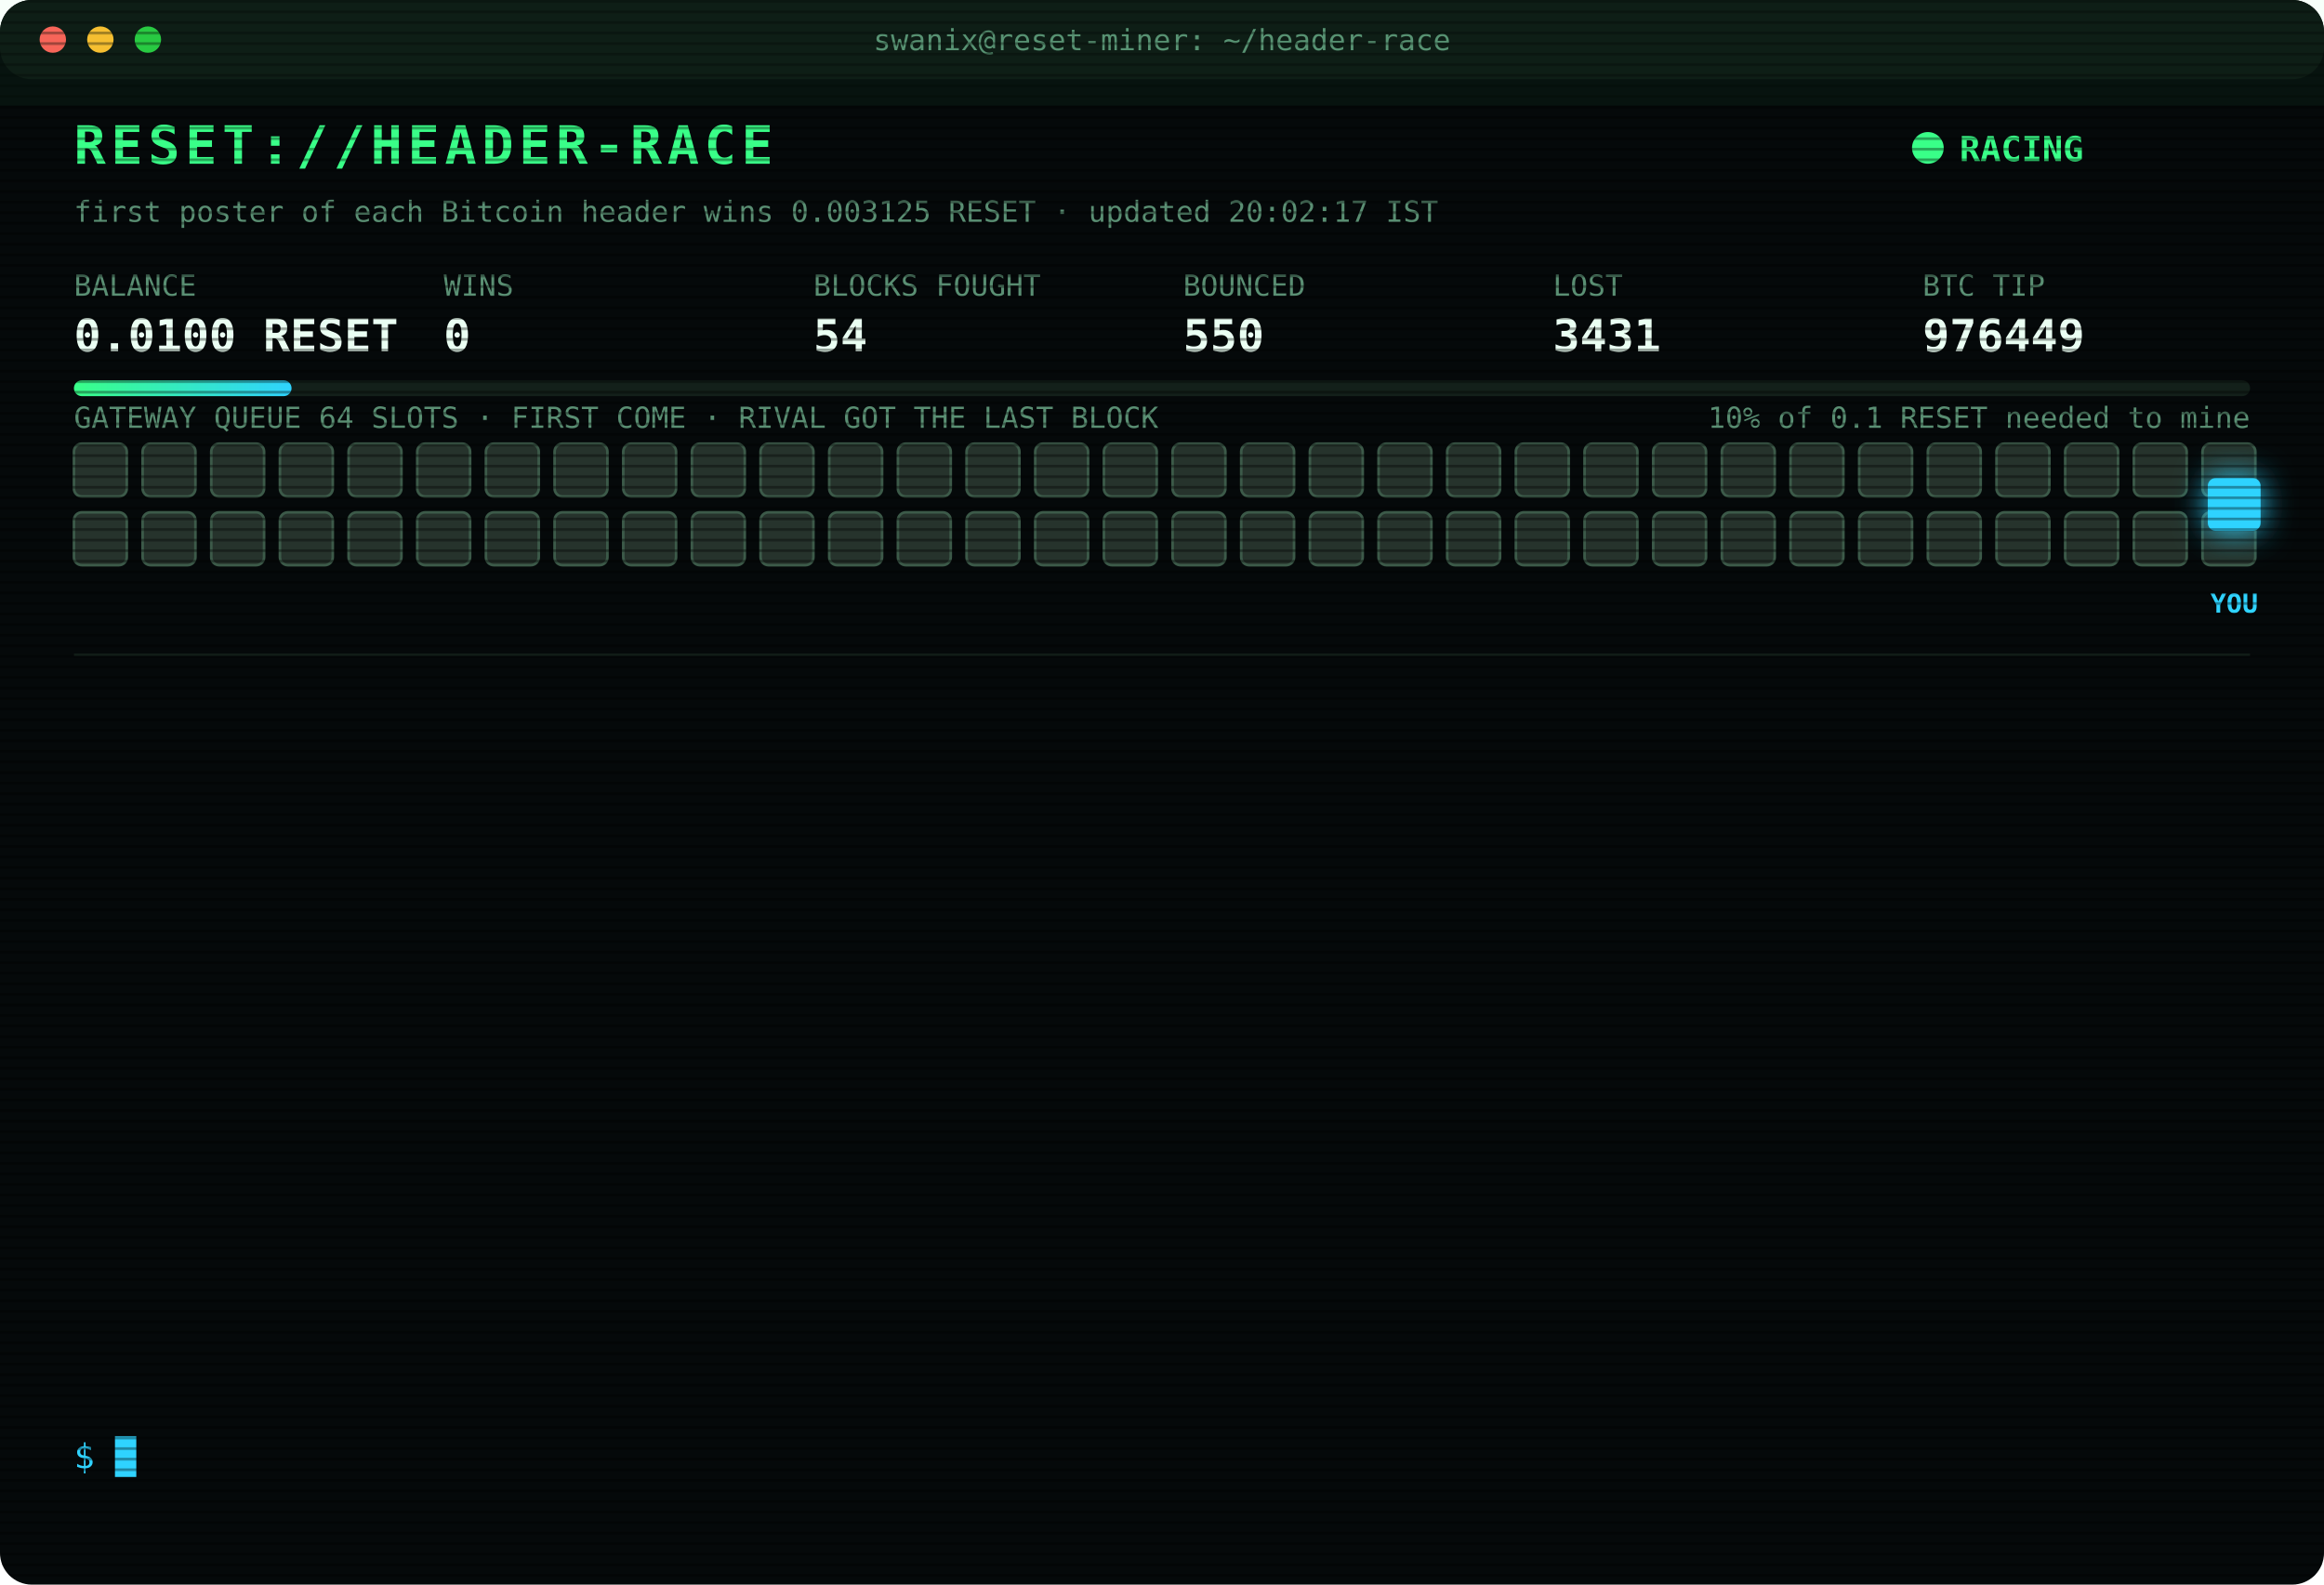
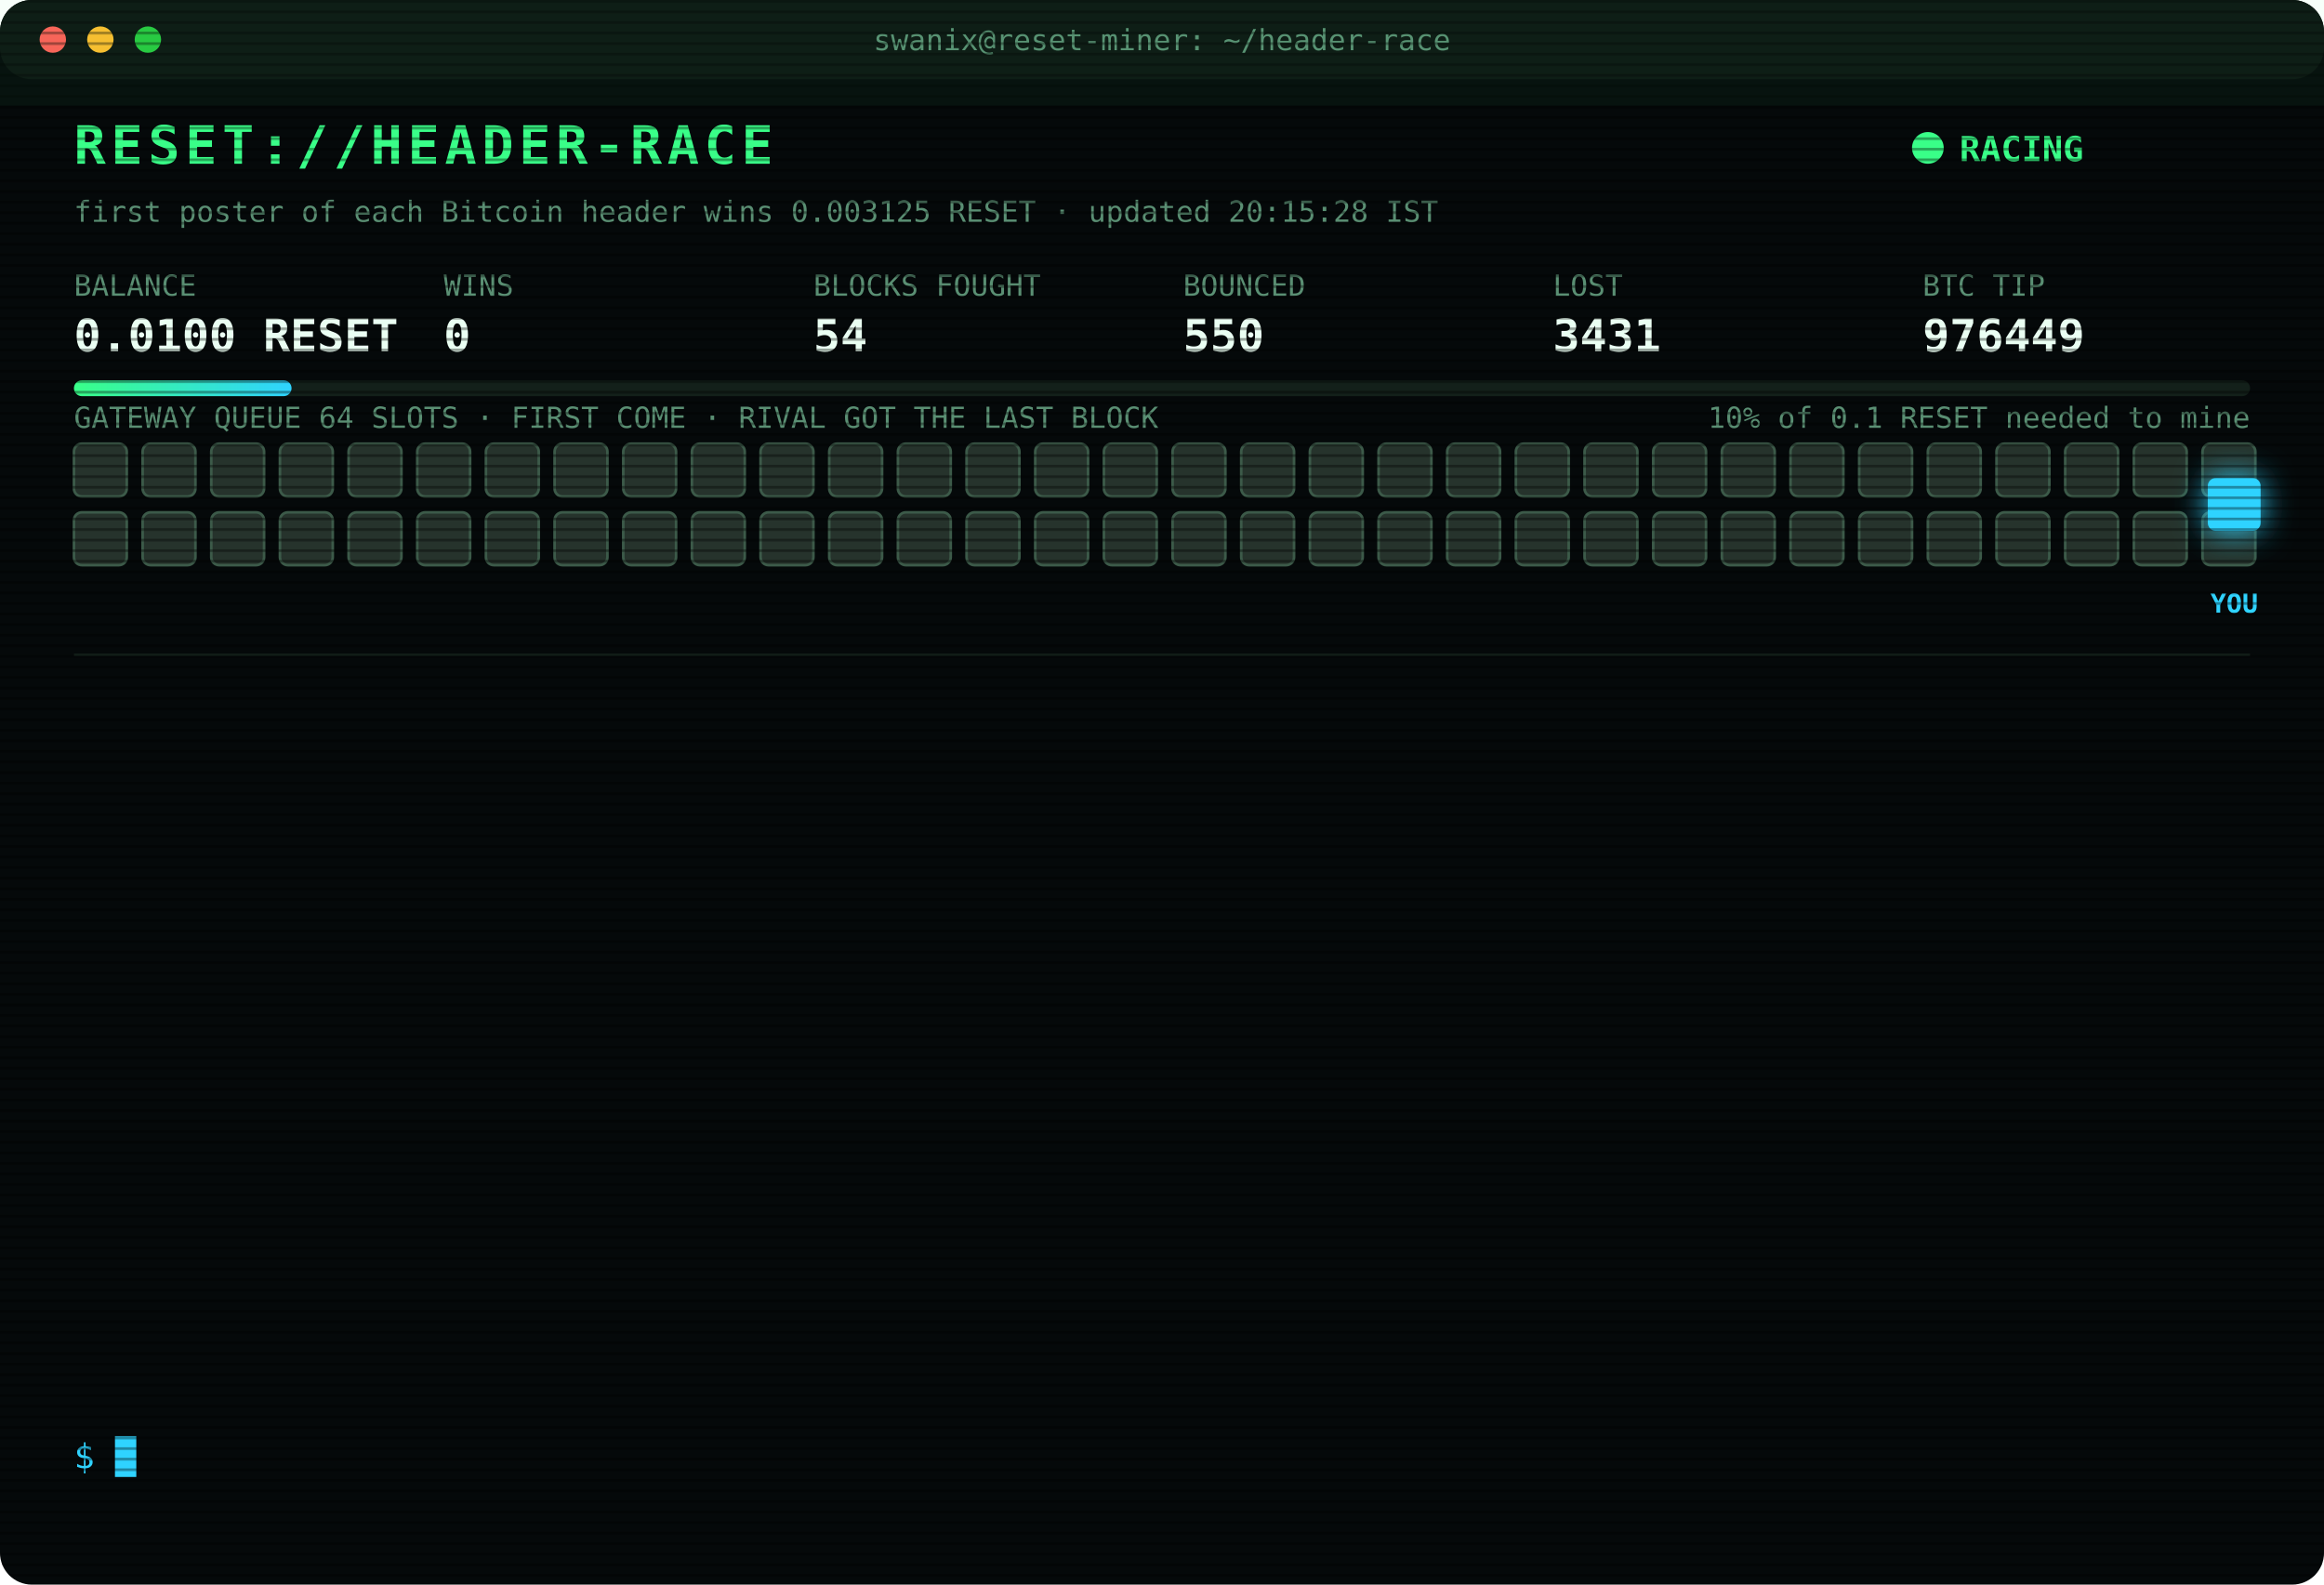
<svg xmlns="http://www.w3.org/2000/svg" width="880" height="600" viewBox="0 0 880 600" font-family="ui-monospace,SFMono-Regular,Menlo,Consolas,monospace">
  <style>
text{font-size:13px;fill:#7CFFB2}
.title{font-size:20px;font-weight:700;fill:#39FF88;letter-spacing:2px;animation:glitch 3s infinite steps(1)}
.sub{fill:#2fd3ff}.k{fill:#5a8f73;font-size:11px}.v{font-size:17px;font-weight:700;fill:#eafff3}
.ts{fill:#3f6b56}.boot{fill:#2fd3ff}.dim{fill:#5a8f73}.bad{fill:#ff4d6d}.warn{fill:#ffd23f}.mag{fill:#ff5cf0}.win{fill:#39FF88;font-weight:700}
.tag{font-size:10px;fill:#2fd3ff;font-weight:700}
.rival{fill:#26332c;stroke:#3c5a49;animation:jam 1.2s infinite alternate}
.idle{fill:#141c18;stroke:#22302a;animation:breathe 4s infinite}
.me{fill:#2fd3ff;filter:drop-shadow(0 0 6px #2fd3ff)}
.hover{animation:nudge 1.1s infinite ease-in-out}.bounce{animation:kick 1.4s infinite}
.ln{opacity:0;animation:in .4s forwards}
.cur{animation:blink 1s infinite steps(1)}
.scan{animation:scan 6s infinite linear}
.led{animation:blink 1.4s infinite}
@keyframes in{from{opacity:0;transform:translateX(-6px)}to{opacity:1;transform:none}}
@keyframes blink{50%{opacity:0}}
@keyframes jam{to{fill:#33463b}}
@keyframes breathe{50%{opacity:.4}}
@keyframes nudge{50%{transform:translateX(-10px)}}
@keyframes kick{0%,100%{transform:none}30%{transform:translateX(-14px)}55%{transform:translateX(10px) translateY(-6px)}}
@keyframes glitch{0%,92%{transform:none}93%{transform:translateX(2px);fill:#ff4d6d}95%{transform:translateX(-2px);fill:#2fd3ff}97%{transform:none}}
@keyframes scan{from{transform:translateY(-40px)}to{transform:translateY(600px)}}
</style>
  <defs>
    <pattern id="sl" width="4" height="4" patternUnits="userSpaceOnUse">
      <rect width="4" height="1" fill="#000" opacity=".35" />
    </pattern>
    <linearGradient id="bar">
      <stop offset="0" stop-color="#39FF88" />
      <stop offset="1" stop-color="#2fd3ff" />
    </linearGradient>
  </defs>
  <rect width="880" height="600" rx="12" fill="#05090a" />
  <rect width="880" height="30" rx="12" fill="#0d1512" />
  <circle cx="20" cy="15" r="5" fill="#ff5f57" />
  <circle cx="38" cy="15" r="5" fill="#febc2e" />
  <circle cx="56" cy="15" r="5" fill="#28c840" />
  <text x="440" y="19" text-anchor="middle" class="k">swanix@reset-miner: ~/header-race</text>
  <text x="28" y="62" class="title">RESET://HEADER-RACE</text>
  <circle class="led" cx="730" cy="56" r="6" fill="#39FF88" />
  <text x="742" y="61" class="win">RACING</text>
-   <text x="28" y="84" class="k">first poster of each Bitcoin header wins 0.003125 RESET · updated 20:02:17 IST</text>
+   <text x="28" y="84" class="k">first poster of each Bitcoin header wins 0.003125 RESET · updated 20:15:28 IST</text>
  <text x="28" y="112" class="k">BALANCE</text>
  <text x="28" y="133" class="v">0.0100 RESET</text>
  <text x="168" y="112" class="k">WINS</text>
  <text x="168" y="133" class="v">0</text>
  <text x="308" y="112" class="k">BLOCKS FOUGHT</text>
  <text x="308" y="133" class="v">54</text>
  <text x="448" y="112" class="k">BOUNCED</text>
  <text x="448" y="133" class="v">550</text>
  <text x="588" y="112" class="k">LOST</text>
  <text x="588" y="133" class="v">3431</text>
  <text x="728" y="112" class="k">BTC TIP</text>
  <text x="728" y="133" class="v">976449</text>
  <rect x="28" y="144" width="824" height="6" rx="3" fill="#13201a" />
  <rect x="28" y="144" width="82.4" height="6" rx="3" fill="url(#bar)" />
  <text x="852" y="162" text-anchor="end" class="k">10% of 0.1 RESET needed to mine</text>
  <text x="28" y="162" class="k">GATEWAY QUEUE 64 SLOTS · FIRST COME · RIVAL GOT THE LAST BLOCK</text>
  <rect class="rival" x="28" y="168" width="20" height="20" rx="3" style="animation-delay:0.00s" />
  <rect class="rival" x="54" y="168" width="20" height="20" rx="3" style="animation-delay:0.05s" />
  <rect class="rival" x="80" y="168" width="20" height="20" rx="3" style="animation-delay:0.10s" />
  <rect class="rival" x="106" y="168" width="20" height="20" rx="3" style="animation-delay:0.15s" />
  <rect class="rival" x="132" y="168" width="20" height="20" rx="3" style="animation-delay:0.20s" />
  <rect class="rival" x="158" y="168" width="20" height="20" rx="3" style="animation-delay:0.25s" />
  <rect class="rival" x="184" y="168" width="20" height="20" rx="3" style="animation-delay:0.30s" />
  <rect class="rival" x="210" y="168" width="20" height="20" rx="3" style="animation-delay:0.35s" />
  <rect class="rival" x="236" y="168" width="20" height="20" rx="3" style="animation-delay:0.40s" />
  <rect class="rival" x="262" y="168" width="20" height="20" rx="3" style="animation-delay:0.45s" />
  <rect class="rival" x="288" y="168" width="20" height="20" rx="3" style="animation-delay:0.50s" />
  <rect class="rival" x="314" y="168" width="20" height="20" rx="3" style="animation-delay:0.55s" />
  <rect class="rival" x="340" y="168" width="20" height="20" rx="3" style="animation-delay:0.60s" />
  <rect class="rival" x="366" y="168" width="20" height="20" rx="3" style="animation-delay:0.65s" />
  <rect class="rival" x="392" y="168" width="20" height="20" rx="3" style="animation-delay:0.70s" />
  <rect class="rival" x="418" y="168" width="20" height="20" rx="3" style="animation-delay:0.75s" />
  <rect class="rival" x="444" y="168" width="20" height="20" rx="3" style="animation-delay:0.80s" />
  <rect class="rival" x="470" y="168" width="20" height="20" rx="3" style="animation-delay:0.85s" />
  <rect class="rival" x="496" y="168" width="20" height="20" rx="3" style="animation-delay:0.90s" />
  <rect class="rival" x="522" y="168" width="20" height="20" rx="3" style="animation-delay:0.95s" />
  <rect class="rival" x="548" y="168" width="20" height="20" rx="3" style="animation-delay:1.00s" />
  <rect class="rival" x="574" y="168" width="20" height="20" rx="3" style="animation-delay:1.05s" />
  <rect class="rival" x="600" y="168" width="20" height="20" rx="3" style="animation-delay:1.10s" />
  <rect class="rival" x="626" y="168" width="20" height="20" rx="3" style="animation-delay:1.15s" />
  <rect class="rival" x="652" y="168" width="20" height="20" rx="3" style="animation-delay:1.20s" />
  <rect class="rival" x="678" y="168" width="20" height="20" rx="3" style="animation-delay:1.25s" />
  <rect class="rival" x="704" y="168" width="20" height="20" rx="3" style="animation-delay:1.30s" />
  <rect class="rival" x="730" y="168" width="20" height="20" rx="3" style="animation-delay:1.35s" />
  <rect class="rival" x="756" y="168" width="20" height="20" rx="3" style="animation-delay:1.40s" />
  <rect class="rival" x="782" y="168" width="20" height="20" rx="3" style="animation-delay:1.45s" />
  <rect class="rival" x="808" y="168" width="20" height="20" rx="3" style="animation-delay:1.50s" />
  <rect class="rival" x="834" y="168" width="20" height="20" rx="3" style="animation-delay:1.55s" />
  <rect class="rival" x="28" y="194" width="20" height="20" rx="3" style="animation-delay:1.60s" />
  <rect class="rival" x="54" y="194" width="20" height="20" rx="3" style="animation-delay:1.65s" />
  <rect class="rival" x="80" y="194" width="20" height="20" rx="3" style="animation-delay:1.70s" />
  <rect class="rival" x="106" y="194" width="20" height="20" rx="3" style="animation-delay:1.75s" />
  <rect class="rival" x="132" y="194" width="20" height="20" rx="3" style="animation-delay:1.80s" />
  <rect class="rival" x="158" y="194" width="20" height="20" rx="3" style="animation-delay:1.85s" />
  <rect class="rival" x="184" y="194" width="20" height="20" rx="3" style="animation-delay:1.90s" />
  <rect class="rival" x="210" y="194" width="20" height="20" rx="3" style="animation-delay:1.95s" />
  <rect class="rival" x="236" y="194" width="20" height="20" rx="3" style="animation-delay:2.00s" />
  <rect class="rival" x="262" y="194" width="20" height="20" rx="3" style="animation-delay:2.05s" />
  <rect class="rival" x="288" y="194" width="20" height="20" rx="3" style="animation-delay:2.10s" />
  <rect class="rival" x="314" y="194" width="20" height="20" rx="3" style="animation-delay:2.15s" />
  <rect class="rival" x="340" y="194" width="20" height="20" rx="3" style="animation-delay:2.20s" />
  <rect class="rival" x="366" y="194" width="20" height="20" rx="3" style="animation-delay:2.25s" />
  <rect class="rival" x="392" y="194" width="20" height="20" rx="3" style="animation-delay:2.30s" />
  <rect class="rival" x="418" y="194" width="20" height="20" rx="3" style="animation-delay:2.35s" />
  <rect class="rival" x="444" y="194" width="20" height="20" rx="3" style="animation-delay:2.40s" />
  <rect class="rival" x="470" y="194" width="20" height="20" rx="3" style="animation-delay:2.45s" />
  <rect class="rival" x="496" y="194" width="20" height="20" rx="3" style="animation-delay:2.50s" />
  <rect class="rival" x="522" y="194" width="20" height="20" rx="3" style="animation-delay:2.55s" />
  <rect class="rival" x="548" y="194" width="20" height="20" rx="3" style="animation-delay:2.60s" />
  <rect class="rival" x="574" y="194" width="20" height="20" rx="3" style="animation-delay:2.65s" />
  <rect class="rival" x="600" y="194" width="20" height="20" rx="3" style="animation-delay:2.70s" />
  <rect class="rival" x="626" y="194" width="20" height="20" rx="3" style="animation-delay:2.75s" />
  <rect class="rival" x="652" y="194" width="20" height="20" rx="3" style="animation-delay:2.80s" />
  <rect class="rival" x="678" y="194" width="20" height="20" rx="3" style="animation-delay:2.85s" />
  <rect class="rival" x="704" y="194" width="20" height="20" rx="3" style="animation-delay:2.90s" />
  <rect class="rival" x="730" y="194" width="20" height="20" rx="3" style="animation-delay:2.95s" />
  <rect class="rival" x="756" y="194" width="20" height="20" rx="3" style="animation-delay:3.00s" />
  <rect class="rival" x="782" y="194" width="20" height="20" rx="3" style="animation-delay:3.05s" />
  <rect class="rival" x="808" y="194" width="20" height="20" rx="3" style="animation-delay:3.10s" />
  <rect class="rival" x="834" y="194" width="20" height="20" rx="3" style="animation-delay:3.15s" />
  <g class="hover">
    <rect class="me" x="836" y="181" width="20" height="20" rx="3" />
    <text class="tag" x="846" y="232" text-anchor="middle">YOU</text>
  </g>
  <line x1="28" x2="852" y1="248" y2="248" stroke="#13201a" />
  <g class="ln" style="animation-delay:0.40s">
    <text x="28" y="270" class="ts">18:59:07</text>
    <text x="104" y="270" class="bad">[LOST] #976436 taken by a rival miner</text>
  </g>
  <g class="ln" style="animation-delay:0.65s">
    <text x="28" y="292" class="ts">19:03:51</text>
    <text x="104" y="292" class="bad">[LOST] #976437 taken by a rival miner</text>
  </g>
  <g class="ln" style="animation-delay:0.90s">
    <text x="28" y="314" class="ts">19:06:20</text>
    <text x="104" y="314" class="bad">[LOST] #976438 taken by a rival miner</text>
  </g>
  <g class="ln" style="animation-delay:1.15s">
    <text x="28" y="336" class="ts">19:15:32</text>
    <text x="104" y="336" class="bad">[LOST] #976439 taken by a rival miner</text>
  </g>
  <g class="ln" style="animation-delay:1.40s">
    <text x="28" y="358" class="ts">19:18:12</text>
    <text x="104" y="358" class="bad">[LOST] #976440 taken by a rival miner</text>
  </g>
  <g class="ln" style="animation-delay:1.65s">
    <text x="28" y="380" class="ts">19:18:54</text>
    <text x="104" y="380" class="bad">[LOST] #976441 taken by a rival miner</text>
  </g>
  <g class="ln" style="animation-delay:1.90s">
    <text x="28" y="402" class="ts">19:29:16</text>
    <text x="104" y="402" class="bad">[LOST] #976443 taken by a rival miner</text>
  </g>
  <g class="ln" style="animation-delay:2.15s">
    <text x="28" y="424" class="ts">19:29:54</text>
    <text x="104" y="424" class="bad">[LOST] #976444 taken by a rival miner</text>
  </g>
  <g class="ln" style="animation-delay:2.40s">
    <text x="28" y="446" class="ts">19:35:46</text>
    <text x="104" y="446" class="bad">[LOST] #976445 taken by a rival miner</text>
  </g>
  <g class="ln" style="animation-delay:2.65s">
    <text x="28" y="468" class="ts">19:39:05</text>
    <text x="104" y="468" class="bad">[LOST] #976446 taken by a rival miner</text>
  </g>
  <g class="ln" style="animation-delay:2.90s">
    <text x="28" y="490" class="ts">19:51:43</text>
    <text x="104" y="490" class="bad">[LOST] #976447 taken by a rival miner</text>
  </g>
  <g class="ln" style="animation-delay:3.15s">
    <text x="28" y="512" class="ts">20:01:02</text>
    <text x="104" y="512" class="bad">[LOST] #976448 taken by a rival miner</text>
  </g>
  <g class="ln" style="animation-delay:3.40s">
    <text x="28" y="534" class="ts">20:02:17</text>
    <text x="104" y="534" class="bad">[LOST] #976449 taken by a rival miner</text>
  </g>
  <text x="28" y="556" class="sub">$ <tspan class="cur">█</tspan>
  </text>
  <rect width="880" height="600" rx="12" fill="url(#sl)" pointer-events="none" />
  <rect class="scan" width="880" height="40" fill="#39FF88" opacity=".04" />
</svg>
